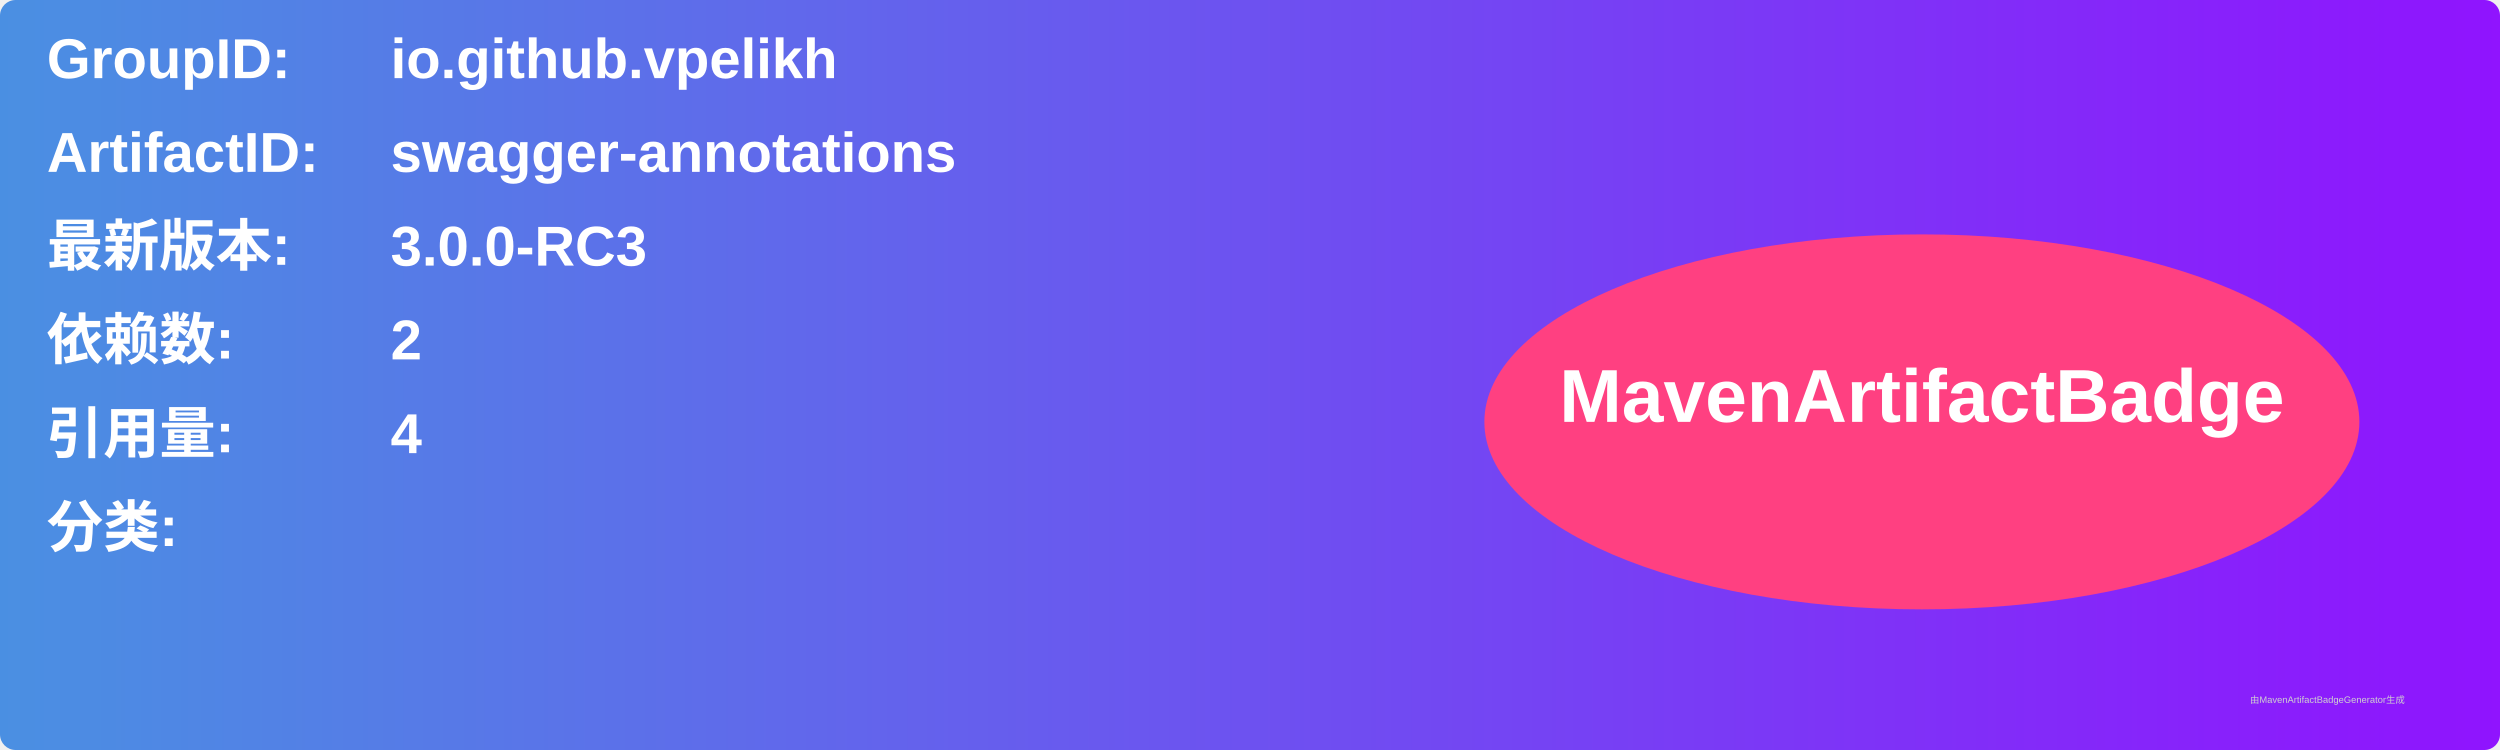
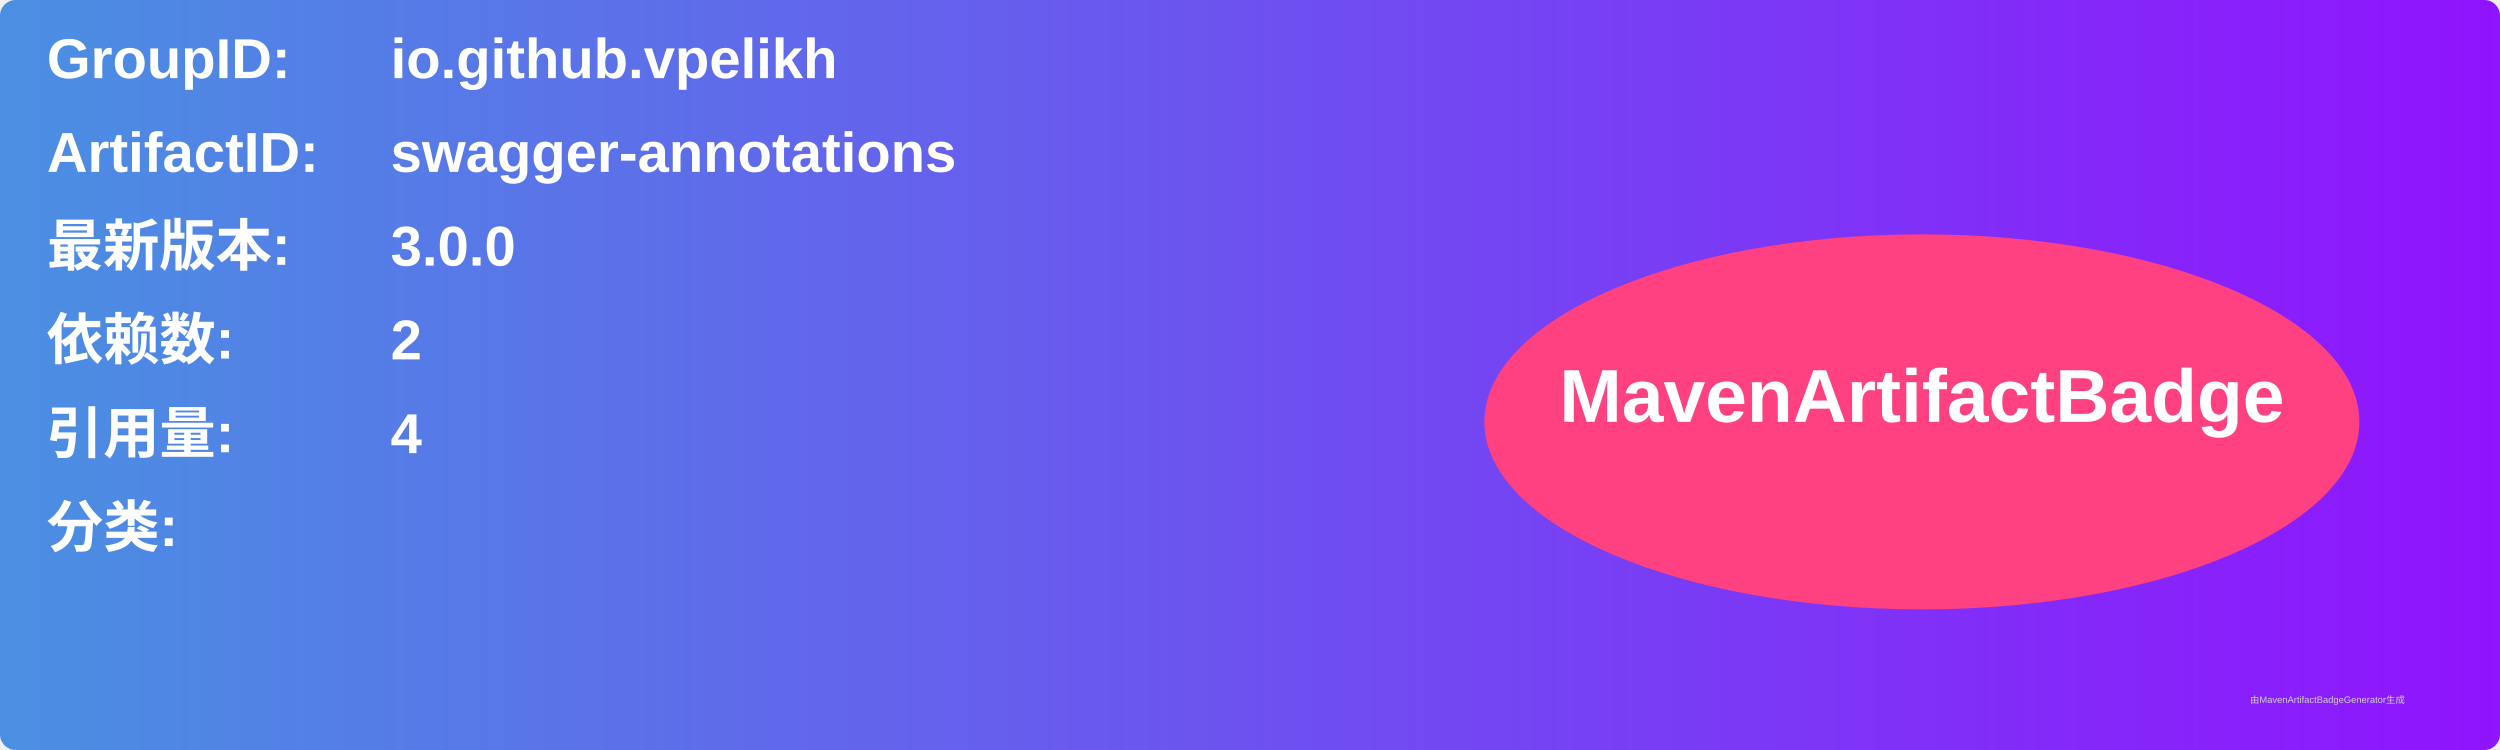
<svg xmlns="http://www.w3.org/2000/svg" width="800" height="240" viewBox="0 0 800 240">
  <linearGradient id="grad" x1="0%" y1="0%" x2="100%" y2="0%">
    <stop offset="0%" stop-color="#4a90e2" />
    <stop offset="100%" stop-color="#9013fe" />
  </linearGradient>
  <rect width="100%" height="100%" rx="5" ry="5" fill="url(#grad)" />
  <g transform="translate(15, 15)">
    <text x="0" y="10" font-family="Arial" font-size="18" fill="white" font-weight="bold" width="260">GroupID:</text>
    <text x="110" y="10" font-family="Arial" font-size="18" fill="white" font-weight="bold" width="460">io.github.vpelikh</text>
    <text x="0" y="40" font-family="Arial" font-size="18" fill="white" font-weight="bold" width="260">ArtifactID:</text>
    <text x="110" y="40" font-family="Arial" font-size="18" fill="white" font-weight="bold" width="460">swagger-annotations</text>
    <text x="0" y="70" font-family="Arial" font-size="18" fill="white" font-weight="bold">最新版本:</text>
    <text x="110" y="70" font-family="Arial" font-size="18" fill="white" font-weight="bold">
-       <tspan font-weight="bold">3.0.0-RC3</tspan>
+       <tspan font-weight="bold">3.0.0</tspan>
    </text>
    <text x="0" y="100" font-family="Arial" font-size="18" fill="white" font-weight="bold">依赖数: </text>
    <text x="110" y="100" font-family="Arial" font-size="18" fill="white">
      <tspan font-weight="bold">2</tspan>
    </text>
    <text x="0" y="130" font-family="Arial" font-size="18" fill="white" font-weight="bold">引用量: </text>
    <text x="110" y="130" font-family="Arial" font-size="18" fill="white">
      <tspan font-weight="bold">4</tspan>
    </text>
    <text x="0" y="160" font-family="Arial" font-size="18" fill="white" font-weight="bold">分类:</text>
    <text x="10" y="190" font-family="Arial" font-size="10" fill="white">
      <tspan font-weight="bold" />
    </text>
    <ellipse cx="600" cy="120" rx="140" ry="60" fill="#ff4081" />
    <text x="600" y="120" text-anchor="middle" font-family="Arial" font-size="24" fill="white" font-weight="bold">MavenArtifactBadge</text>
  </g>
  <text x="720" y="225" font-family="Arial" font-size="3" fill="#d0d0d0">由MavenArtifactBadgeGenerator生成</text>
</svg>
